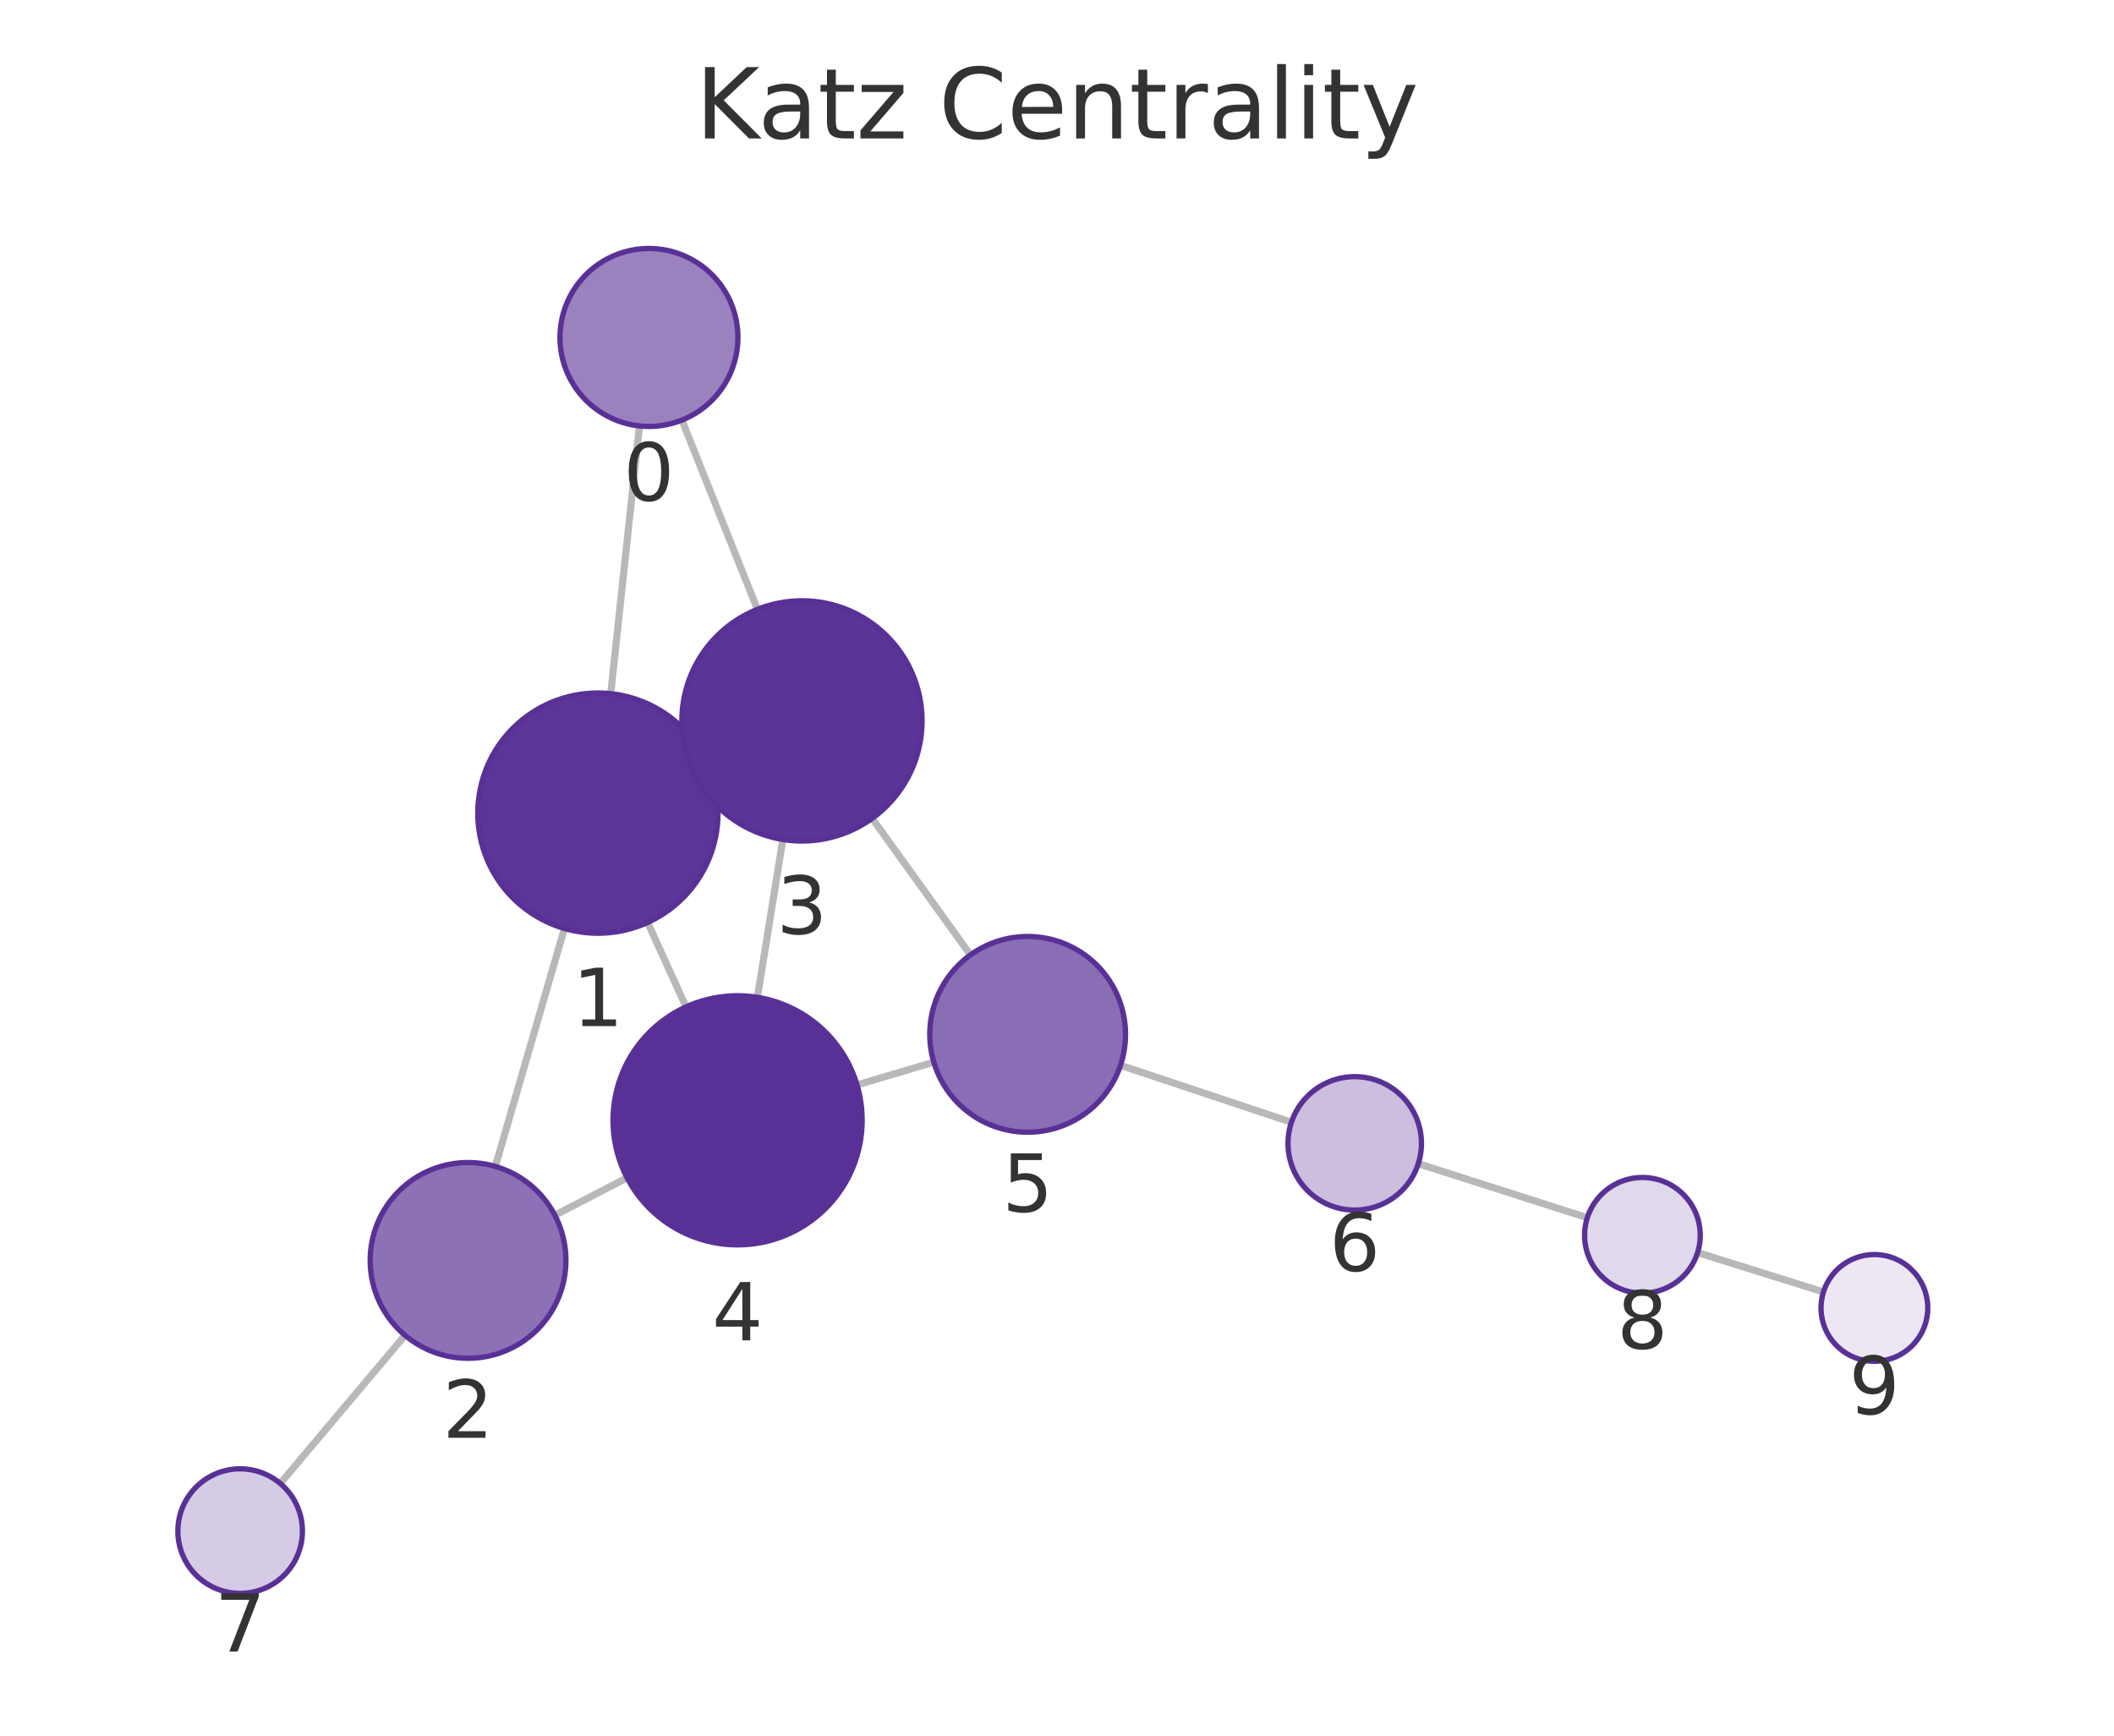
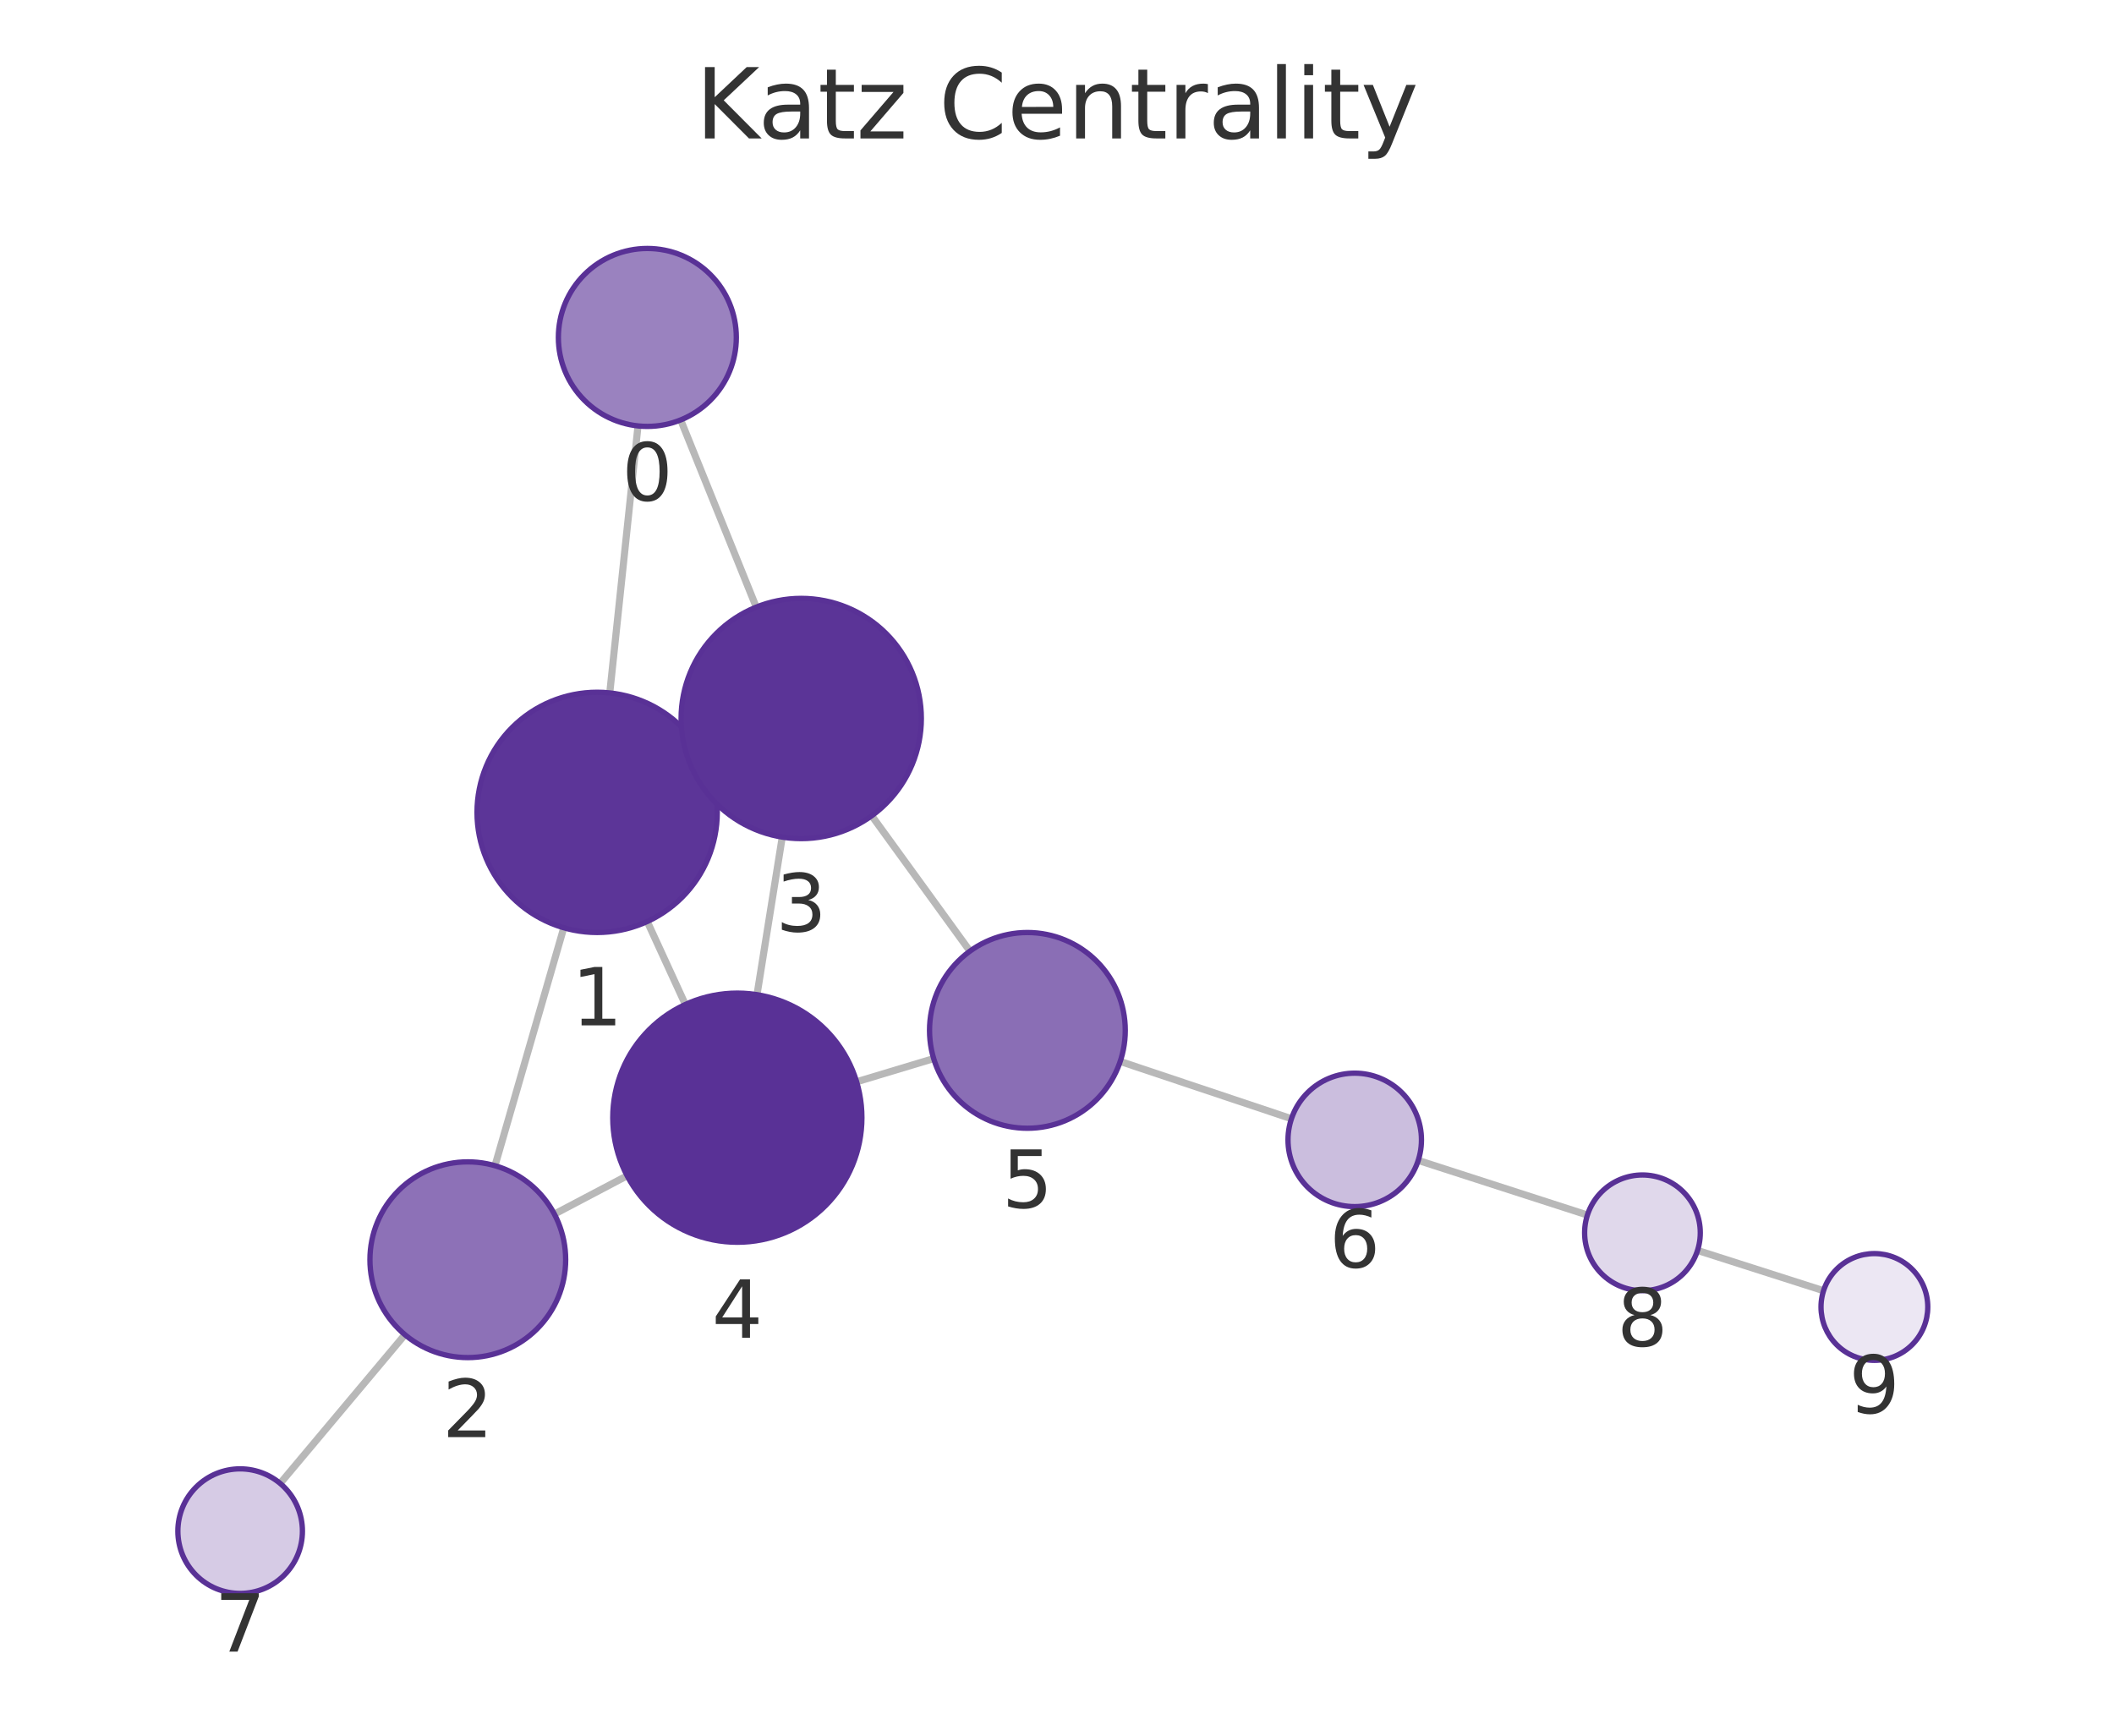
<svg xmlns="http://www.w3.org/2000/svg" xmlns:xlink="http://www.w3.org/1999/xlink" width="237.6pt" height="195.078pt" viewBox="0 0 237.6 195.078" version="1.1">
  <defs>
    <style type="text/css">*{stroke-linejoin: round; stroke-linecap: butt}</style>
  </defs>
  <g id="figure_1">
    <g id="patch_1">
      <path d="M 0 195.078  L 237.6 195.078  L 237.6 0  L 0 0  L 0 195.078  z " style="fill: none" />
    </g>
    <g id="axes_1">
      <g id="patch_2">
        <path d="M 7.2 187.878  L 230.4 187.878  L 230.4 21.558  L 7.2 21.558  L 7.2 187.878  z " style="fill: none" />
      </g>
      <g id="EdgeCollection_1">
-         <path d="M 71.87 47.873  L 68.641 77.967  " clip-path="url(#p1b8f80abe0)" style="fill: #b8b8b8; stroke: #b8b8b8; stroke-width: 0.8" />
-         <path d="M 76.643 47.218  L 85.13 68.487  " clip-path="url(#p1b8f80abe0)" style="fill: #b8b8b8; stroke: #b8b8b8; stroke-width: 0.8" />
-         <path d="M 63.437 104.355  L 55.672 131.1  " clip-path="url(#p1b8f80abe0)" style="fill: #b8b8b8; stroke: #b8b8b8; stroke-width: 0.8" />
-         <path d="M 79.503 85.83  L 77.832 86.585  " clip-path="url(#p1b8f80abe0)" style="fill: #b8b8b8; stroke: #b8b8b8; stroke-width: 0.8" />
-         <path d="M 72.789 103.679  L 77.105 113.171  " clip-path="url(#p1b8f80abe0)" style="fill: #b8b8b8; stroke: #b8b8b8; stroke-width: 0.8" />
-         <path d="M 62.365 136.59  L 70.478 132.373  " clip-path="url(#p1b8f80abe0)" style="fill: #b8b8b8; stroke: #b8b8b8; stroke-width: 0.8" />
-         <path d="M 45.521 150.079  L 31.499 166.733  " clip-path="url(#p1b8f80abe0)" style="fill: #b8b8b8; stroke: #b8b8b8; stroke-width: 0.8" />
-         <path d="M 87.986 94.354  L 85.127 112.094  " clip-path="url(#p1b8f80abe0)" style="fill: #b8b8b8; stroke: #b8b8b8; stroke-width: 0.8" />
-         <path d="M 98.022 91.981  L 109.074 107.329  " clip-path="url(#p1b8f80abe0)" style="fill: #b8b8b8; stroke: #b8b8b8; stroke-width: 0.8" />
-         <path d="M 96.323 121.938  L 104.955 119.381  " clip-path="url(#p1b8f80abe0)" style="fill: #b8b8b8; stroke: #b8b8b8; stroke-width: 0.8" />
-         <path d="M 125.937 119.734  L 145.146 126.138  " clip-path="url(#p1b8f80abe0)" style="fill: #b8b8b8; stroke: #b8b8b8; stroke-width: 0.8" />
-         <path d="M 159.406 130.792  L 178.405 136.863  " clip-path="url(#p1b8f80abe0)" style="fill: #b8b8b8; stroke: #b8b8b8; stroke-width: 0.8" />
-         <path d="M 190.8 140.784  L 204.944 145.211  " clip-path="url(#p1b8f80abe0)" style="fill: #b8b8b8; stroke: #b8b8b8; stroke-width: 0.8" />
+         <path d="M 71.707 47.87  L 68.533 77.881  " clip-path="url(#pb9204faff3)" style="fill: #b8b8b8; stroke: #b8b8b8; stroke-width: 0.8" />
+         <path d="M 76.502 47.198  L 84.997 68.237  " clip-path="url(#pb9204faff3)" style="fill: #b8b8b8; stroke: #b8b8b8; stroke-width: 0.8" />
+         <path d="M 63.365 104.275  L 55.633 131.019  " clip-path="url(#pb9204faff3)" style="fill: #b8b8b8; stroke: #b8b8b8; stroke-width: 0.8" />
+         <path d="M 79.378 85.665  L 77.787 86.397  " clip-path="url(#pb9204faff3)" style="fill: #b8b8b8; stroke: #b8b8b8; stroke-width: 0.8" />
+         <path d="M 72.747 103.574  L 77.03 112.899  " clip-path="url(#pb9204faff3)" style="fill: #b8b8b8; stroke: #b8b8b8; stroke-width: 0.8" />
+         <path d="M 62.31 136.458  L 70.487 132.149  " clip-path="url(#pb9204faff3)" style="fill: #b8b8b8; stroke: #b8b8b8; stroke-width: 0.8" />
+         <path d="M 45.509 150.014  L 31.489 166.728  " clip-path="url(#pb9204faff3)" style="fill: #b8b8b8; stroke: #b8b8b8; stroke-width: 0.8" />
+         <path d="M 87.919 94.086  L 85.084 111.798  " clip-path="url(#pb9204faff3)" style="fill: #b8b8b8; stroke: #b8b8b8; stroke-width: 0.8" />
+         <path d="M 97.977 91.684  L 109.015 106.905  " clip-path="url(#pb9204faff3)" style="fill: #b8b8b8; stroke: #b8b8b8; stroke-width: 0.8" />
+         <path d="M 96.278 121.587  L 104.939 118.98  " clip-path="url(#pb9204faff3)" style="fill: #b8b8b8; stroke: #b8b8b8; stroke-width: 0.8" />
+         <path d="M 125.904 119.3  L 145.15 125.739  " clip-path="url(#pb9204faff3)" style="fill: #b8b8b8; stroke: #b8b8b8; stroke-width: 0.8" />
+         <path d="M 159.4 130.423  L 178.416 136.564  " clip-path="url(#pb9204faff3)" style="fill: #b8b8b8; stroke: #b8b8b8; stroke-width: 0.8" />
+         <path d="M 190.792 140.541  L 204.955 145.069  " clip-path="url(#pb9204faff3)" style="fill: #b8b8b8; stroke: #b8b8b8; stroke-width: 0.8" />
      </g>
      <g id="VertexCollection_1">
-         <path d="M 72.937 47.93  C 75.589 47.93 78.133 46.877 80.008 45.001  C 81.883 43.126 82.937 40.582 82.937 37.93  C 82.937 35.278 81.883 32.735 80.008 30.859  C 78.133 28.984 75.589 27.93 72.937 27.93  C 70.285 27.93 67.741 28.984 65.866 30.859  C 63.991 32.735 62.937 35.278 62.937 37.93  C 62.937 40.582 63.991 43.126 65.866 45.001  C 67.741 46.877 70.285 47.93 72.937 47.93  z " clip-path="url(#p1b8f80abe0)" style="fill: #9a82bf; stroke: #593196; stroke-width: 0.6" />
-         <path d="M 67.201 104.89  C 70.781 104.89 74.215 103.468 76.747 100.936  C 79.278 98.404 80.701 94.97 80.701 91.39  C 80.701 87.81 79.278 84.376 76.747 81.844  C 74.215 79.313 70.781 77.89 67.201 77.89  C 63.621 77.89 60.187 79.313 57.655 81.844  C 55.123 84.376 53.701 87.81 53.701 91.39  C 53.701 94.97 55.123 98.404 57.655 100.936  C 60.187 103.468 63.621 104.89 67.201 104.89  z " clip-path="url(#p1b8f80abe0)" style="fill: #5c3598; stroke: #593196; stroke-width: 0.6" />
-         <path d="M 52.605 152.664  C 55.522 152.664 58.321 151.505 60.383 149.442  C 62.446 147.379 63.605 144.581 63.605 141.664  C 63.605 138.747 62.446 135.949 60.383 133.886  C 58.321 131.823 55.522 130.664 52.605 130.664  C 49.688 130.664 46.89 131.823 44.827 133.886  C 42.764 135.949 41.605 138.747 41.605 141.664  C 41.605 144.581 42.764 147.379 44.827 149.442  C 46.89 151.505 49.688 152.664 52.605 152.664  z " clip-path="url(#p1b8f80abe0)" style="fill: #8d71b7; stroke: #593196; stroke-width: 0.6" />
-         <path d="M 90.134 94.525  C 93.714 94.525 97.148 93.103 99.68 90.571  C 102.212 88.04 103.634 84.606 103.634 81.025  C 103.634 77.445 102.212 74.011 99.68 71.48  C 97.148 68.948 93.714 67.525 90.134 67.525  C 86.554 67.525 83.12 68.948 80.588 71.48  C 78.056 74.011 76.634 77.445 76.634 81.025  C 76.634 84.606 78.056 88.04 80.588 90.571  C 83.12 93.103 86.554 94.525 90.134 94.525  z " clip-path="url(#p1b8f80abe0)" style="fill: #5b3497; stroke: #593196; stroke-width: 0.6" />
-         <path d="M 82.9 139.916  C 86.613 139.916 90.174 138.441 92.8 135.815  C 95.425 133.19 96.9 129.628 96.9 125.916  C 96.9 122.203 95.425 118.642 92.8 116.016  C 90.174 113.391 86.613 111.916 82.9 111.916  C 79.187 111.916 75.626 113.391 73.001 116.016  C 70.375 118.642 68.9 122.203 68.9 125.916  C 68.9 129.628 70.375 133.19 73.001 135.815  C 75.626 138.441 79.187 139.916 82.9 139.916  z " clip-path="url(#p1b8f80abe0)" style="fill: #593196; stroke: #593196; stroke-width: 0.6" />
-         <path d="M 115.501 127.255  C 118.418 127.255 121.217 126.096 123.279 124.034  C 125.342 121.971 126.501 119.173 126.501 116.255  C 126.501 113.338 125.342 110.54 123.279 108.477  C 121.217 106.414 118.418 105.255 115.501 105.255  C 112.584 105.255 109.786 106.414 107.723 108.477  C 105.66 110.54 104.501 113.338 104.501 116.255  C 104.501 119.173 105.66 121.971 107.723 124.034  C 109.786 126.096 112.584 127.255 115.501 127.255  z " clip-path="url(#p1b8f80abe0)" style="fill: #8a6eb5; stroke: #593196; stroke-width: 0.6" />
-         <path d="M 152.262 136.009  C 154.251 136.009 156.158 135.219 157.565 133.813  C 158.971 132.406 159.762 130.498 159.762 128.509  C 159.762 126.52 158.971 124.612 157.565 123.206  C 156.158 121.8 154.251 121.009 152.262 121.009  C 150.273 121.009 148.365 121.8 146.958 123.206  C 145.552 124.612 144.762 126.52 144.762 128.509  C 144.762 130.498 145.552 132.406 146.958 133.813  C 148.365 135.219 150.273 136.009 152.262 136.009  z " clip-path="url(#p1b8f80abe0)" style="fill: #cbbede; stroke: #593196; stroke-width: 0.6" />
-         <path d="M 26.99 179.088  C 28.847 179.088 30.627 178.35 31.94 177.038  C 33.253 175.725 33.99 173.944 33.99 172.088  C 33.99 170.232 33.253 168.451 31.94 167.138  C 30.627 165.826 28.847 165.088 26.99 165.088  C 25.134 165.088 23.353 165.826 22.041 167.138  C 20.728 168.451 19.99 170.232 19.99 172.088  C 19.99 173.944 20.728 175.725 22.041 177.038  C 23.353 178.35 25.134 179.088 26.99 179.088  z " clip-path="url(#p1b8f80abe0)" style="fill: #d6cbe5; stroke: #593196; stroke-width: 0.6" />
-         <path d="M 184.597 145.342  C 186.321 145.342 187.974 144.657 189.193 143.438  C 190.412 142.219 191.097 140.565 191.097 138.842  C 191.097 137.118 190.412 135.464 189.193 134.245  C 187.974 133.026 186.321 132.342 184.597 132.342  C 182.873 132.342 181.22 133.026 180.001 134.245  C 178.782 135.464 178.097 137.118 178.097 138.842  C 178.097 140.565 178.782 142.219 180.001 143.438  C 181.22 144.657 182.873 145.342 184.597 145.342  z " clip-path="url(#p1b8f80abe0)" style="fill: #e0d8eb; stroke: #593196; stroke-width: 0.6" />
-         <path d="M 210.67 153.004  C 212.261 153.004 213.787 152.372 214.913 151.247  C 216.038 150.121 216.67 148.595 216.67 147.004  C 216.67 145.413 216.038 143.886 214.913 142.761  C 213.787 141.636 212.261 141.004 210.67 141.004  C 209.079 141.004 207.552 141.636 206.427 142.761  C 205.302 143.886 204.67 145.413 204.67 147.004  C 204.67 148.595 205.302 150.121 206.427 151.247  C 207.552 152.372 209.079 153.004 210.67 153.004  z " clip-path="url(#p1b8f80abe0)" style="fill: #ece7f3; stroke: #593196; stroke-width: 0.6" />
+         <path d="M 72.758 47.926  C 75.41 47.926 77.954 46.872 79.829 44.997  C 81.705 43.122 82.758 40.578 82.758 37.926  C 82.758 35.274 81.705 32.73 79.829 30.855  C 77.954 28.979 75.41 27.926 72.758 27.926  C 70.106 27.926 67.562 28.979 65.687 30.855  C 63.812 32.73 62.758 35.274 62.758 37.926  C 62.758 40.578 63.812 43.122 65.687 44.997  C 67.562 46.872 70.106 47.926 72.758 47.926  z " clip-path="url(#pb9204faff3)" style="fill: #9a82bf; stroke: #593196; stroke-width: 0.6" />
+         <path d="M 67.114 104.806  C 70.694 104.806 74.128 103.384 76.66 100.852  C 79.191 98.321 80.614 94.886 80.614 91.306  C 80.614 87.726 79.191 84.292 76.66 81.76  C 74.128 79.229 70.694 77.806 67.114 77.806  C 63.534 77.806 60.099 79.229 57.568 81.76  C 55.036 84.292 53.614 87.726 53.614 91.306  C 53.614 94.886 55.036 98.321 57.568 100.852  C 60.099 103.384 63.534 104.806 67.114 104.806  z " clip-path="url(#pb9204faff3)" style="fill: #5c3598; stroke: #593196; stroke-width: 0.6" />
+         <path d="M 52.578 152.586  C 55.495 152.586 58.294 151.427 60.356 149.364  C 62.419 147.302 63.578 144.504 63.578 141.586  C 63.578 138.669 62.419 135.871 60.356 133.808  C 58.294 131.745 55.495 130.586 52.578 130.586  C 49.661 130.586 46.863 131.745 44.8 133.808  C 42.737 135.871 41.578 138.669 41.578 141.586  C 41.578 144.504 42.737 147.302 44.8 149.364  C 46.863 151.427 49.661 152.586 52.578 152.586  z " clip-path="url(#pb9204faff3)" style="fill: #8d71b7; stroke: #593196; stroke-width: 0.6" />
+         <path d="M 90.052 94.255  C 93.632 94.255 97.066 92.833 99.598 90.301  C 102.129 87.769 103.552 84.335 103.552 80.755  C 103.552 77.175 102.129 73.741 99.598 71.209  C 97.066 68.678 93.632 67.255 90.052 67.255  C 86.472 67.255 83.038 68.678 80.506 71.209  C 77.974 73.741 76.552 77.175 76.552 80.755  C 76.552 84.335 77.974 87.769 80.506 90.301  C 83.038 92.833 86.472 94.255 90.052 94.255  z " clip-path="url(#pb9204faff3)" style="fill: #5b3497; stroke: #593196; stroke-width: 0.6" />
+         <path d="M 82.872 139.622  C 86.585 139.622 90.146 138.147 92.771 135.521  C 95.397 132.896 96.872 129.335 96.872 125.622  C 96.872 121.909 95.397 118.348 92.771 115.722  C 90.146 113.097 86.585 111.622 82.872 111.622  C 79.159 111.622 75.598 113.097 72.972 115.722  C 70.347 118.348 68.872 121.909 68.872 125.622  C 68.872 129.335 70.347 132.896 72.972 135.521  C 75.598 138.147 79.159 139.622 82.872 139.622  z " clip-path="url(#pb9204faff3)" style="fill: #593196; stroke: #593196; stroke-width: 0.6" />
+         <path d="M 115.473 126.81  C 118.39 126.81 121.188 125.651 123.251 123.588  C 125.314 121.525 126.473 118.727 126.473 115.81  C 126.473 112.893 125.314 110.095 123.251 108.032  C 121.188 105.969 118.39 104.81 115.473 104.81  C 112.555 104.81 109.757 105.969 107.694 108.032  C 105.632 110.095 104.473 112.893 104.473 115.81  C 104.473 118.727 105.632 121.525 107.694 123.588  C 109.757 125.651 112.555 126.81 115.473 126.81  z " clip-path="url(#pb9204faff3)" style="fill: #8a6eb5; stroke: #593196; stroke-width: 0.6" />
+         <path d="M 152.263 135.618  C 154.252 135.618 156.16 134.828 157.566 133.422  C 158.972 132.015 159.763 130.107 159.763 128.118  C 159.763 126.129 158.972 124.222 157.566 122.815  C 156.16 121.409 154.252 120.618 152.263 120.618  C 150.274 120.618 148.366 121.409 146.959 122.815  C 145.553 124.222 144.763 126.129 144.763 128.118  C 144.763 130.107 145.553 132.015 146.959 133.422  C 148.366 134.828 150.274 135.618 152.263 135.618  z " clip-path="url(#pb9204faff3)" style="fill: #cbbede; stroke: #593196; stroke-width: 0.6" />
+         <path d="M 26.991 179.091  C 28.847 179.091 30.628 178.354 31.94 177.041  C 33.253 175.728 33.991 173.948 33.991 172.091  C 33.991 170.235 33.253 168.454 31.94 167.141  C 30.628 165.829 28.847 165.091 26.991 165.091  C 25.134 165.091 23.353 165.829 22.041 167.141  C 20.728 168.454 19.991 170.235 19.991 172.091  C 19.991 173.948 20.728 175.728 22.041 177.041  C 23.353 178.354 25.134 179.091 26.991 179.091  z " clip-path="url(#pb9204faff3)" style="fill: #d6cbe5; stroke: #593196; stroke-width: 0.6" />
+         <path d="M 184.601 145.061  C 186.325 145.061 187.978 144.376 189.197 143.157  C 190.416 141.939 191.101 140.285 191.101 138.561  C 191.101 136.837 190.416 135.184 189.197 133.965  C 187.978 132.746 186.325 132.061 184.601 132.061  C 182.877 132.061 181.224 132.746 180.005 133.965  C 178.786 135.184 178.101 136.837 178.101 138.561  C 178.101 140.285 178.786 141.939 180.005 143.157  C 181.224 144.376 182.877 145.061 184.601 145.061  z " clip-path="url(#pb9204faff3)" style="fill: #e0d8eb; stroke: #593196; stroke-width: 0.6" />
+         <path d="M 210.67 152.896  C 212.261 152.896 213.787 152.264 214.912 151.139  C 216.038 150.014 216.67 148.487 216.67 146.896  C 216.67 145.305 216.038 143.779 214.912 142.654  C 213.787 141.528 212.261 140.896 210.67 140.896  C 209.079 140.896 207.552 141.528 206.427 142.654  C 205.302 143.779 204.67 145.305 204.67 146.896  C 204.67 148.487 205.302 150.014 206.427 151.139  C 207.552 152.264 209.079 152.896 210.67 152.896  z " clip-path="url(#pb9204faff3)" style="fill: #ece7f3; stroke: #593196; stroke-width: 0.6" />
      </g>
      <g id="text_1">
-         <g clip-path="url(#p1b8f80abe0)">
-           <g style="fill: #333333" transform="translate(70.07373 56.26827) scale(0.09 -0.09)">
+         <g clip-path="url(#pb9204faff3)">
+           <g style="fill: #333333" transform="translate(69.89514 56.26366) scale(0.09 -0.09)">
            <defs>
              <path id="DejaVuSans-13" d="M 2034 4250  Q 1547 4250 1301 3770  Q 1056 3291 1056 2328  Q 1056 1369 1301 889  Q 1547 409 2034 409  Q 2525 409 2770 889  Q 3016 1369 3016 2328  Q 3016 3291 2770 3770  Q 2525 4250 2034 4250  z M 2034 4750  Q 2819 4750 3233 4129  Q 3647 3509 3647 2328  Q 3647 1150 3233 529  Q 2819 -91 2034 -91  Q 1250 -91 836 529  Q 422 1150 422 2328  Q 422 3509 836 4129  Q 1250 4750 2034 4750  z " transform="scale(0.015625)" />
            </defs>
            <use xlink:href="#DejaVuSans-13" />
          </g>
        </g>
      </g>
      <g id="text_2">
-         <g clip-path="url(#p1b8f80abe0)">
-           <g style="fill: #333333" transform="translate(64.33773 115.328) scale(0.09 -0.09)">
+         <g clip-path="url(#pb9204faff3)">
+           <g style="fill: #333333" transform="translate(64.25062 115.2441) scale(0.09 -0.09)">
            <defs>
              <path id="DejaVuSans-14" d="M 794 531  L 1825 531  L 1825 4091  L 703 3866  L 703 4441  L 1819 4666  L 2450 4666  L 2450 531  L 3481 531  L 3481 0  L 794 0  L 794 531  z " transform="scale(0.015625)" />
            </defs>
            <use xlink:href="#DejaVuSans-14" />
          </g>
        </g>
      </g>
      <g id="text_3">
-         <g clip-path="url(#p1b8f80abe0)">
-           <g style="fill: #333333" transform="translate(49.74201 161.6019) scale(0.09 -0.09)">
+         <g clip-path="url(#pb9204faff3)">
+           <g style="fill: #333333" transform="translate(49.71501 161.5242) scale(0.09 -0.09)">
            <defs>
              <path id="DejaVuSans-15" d="M 1228 531  L 3431 531  L 3431 0  L 469 0  L 469 531  Q 828 903 1448 1529  Q 2069 2156 2228 2338  Q 2531 2678 2651 2914  Q 2772 3150 2772 3378  Q 2772 3750 2511 3984  Q 2250 4219 1831 4219  Q 1534 4219 1204 4116  Q 875 4013 500 3803  L 500 4441  Q 881 4594 1212 4672  Q 1544 4750 1819 4750  Q 2544 4750 2975 4387  Q 3406 4025 3406 3419  Q 3406 3131 3298 2873  Q 3191 2616 2906 2266  Q 2828 2175 2409 1742  Q 1991 1309 1228 531  z " transform="scale(0.015625)" />
            </defs>
            <use xlink:href="#DejaVuSans-15" />
          </g>
        </g>
      </g>
      <g id="text_4">
-         <g clip-path="url(#p1b8f80abe0)">
-           <g style="fill: #333333" transform="translate(87.27087 104.9634) scale(0.09 -0.09)">
+         <g clip-path="url(#pb9204faff3)">
+           <g style="fill: #333333" transform="translate(87.18876 104.693) scale(0.09 -0.09)">
            <defs>
              <path id="DejaVuSans-16" d="M 2597 2516  Q 3050 2419 3304 2112  Q 3559 1806 3559 1356  Q 3559 666 3084 287  Q 2609 -91 1734 -91  Q 1441 -91 1130 -33  Q 819 25 488 141  L 488 750  Q 750 597 1062 519  Q 1375 441 1716 441  Q 2309 441 2620 675  Q 2931 909 2931 1356  Q 2931 1769 2642 2001  Q 2353 2234 1838 2234  L 1294 2234  L 1294 2753  L 1863 2753  Q 2328 2753 2575 2939  Q 2822 3125 2822 3475  Q 2822 3834 2567 4026  Q 2313 4219 1838 4219  Q 1578 4219 1281 4162  Q 984 4106 628 3988  L 628 4550  Q 988 4650 1302 4700  Q 1616 4750 1894 4750  Q 2613 4750 3031 4423  Q 3450 4097 3450 3541  Q 3450 3153 3228 2886  Q 3006 2619 2597 2516  z " transform="scale(0.015625)" />
            </defs>
            <use xlink:href="#DejaVuSans-16" />
          </g>
        </g>
      </g>
      <g id="text_5">
-         <g clip-path="url(#p1b8f80abe0)">
-           <g style="fill: #333333" transform="translate(80.0369 150.6535) scale(0.09 -0.09)">
+         <g clip-path="url(#pb9204faff3)">
+           <g style="fill: #333333" transform="translate(80.00883 150.3598) scale(0.09 -0.09)">
            <defs>
              <path id="DejaVuSans-17" d="M 2419 4116  L 825 1625  L 2419 1625  L 2419 4116  z M 2253 4666  L 3047 4666  L 3047 1625  L 3713 1625  L 3713 1100  L 3047 1100  L 3047 0  L 2419 0  L 2419 1100  L 313 1100  L 313 1709  L 2253 4666  z " transform="scale(0.015625)" />
            </defs>
            <use xlink:href="#DejaVuSans-17" />
          </g>
        </g>
      </g>
      <g id="text_6">
-         <g clip-path="url(#p1b8f80abe0)">
-           <g style="fill: #333333" transform="translate(112.6381 136.1933) scale(0.09 -0.09)">
+         <g clip-path="url(#pb9204faff3)">
+           <g style="fill: #333333" transform="translate(112.6095 135.7479) scale(0.09 -0.09)">
            <defs>
              <path id="DejaVuSans-18" d="M 691 4666  L 3169 4666  L 3169 4134  L 1269 4134  L 1269 2991  Q 1406 3038 1543 3061  Q 1681 3084 1819 3084  Q 2600 3084 3056 2656  Q 3513 2228 3513 1497  Q 3513 744 3044 326  Q 2575 -91 1722 -91  Q 1428 -91 1123 -41  Q 819 9 494 109  L 494 744  Q 775 591 1075 516  Q 1375 441 1709 441  Q 2250 441 2565 725  Q 2881 1009 2881 1497  Q 2881 1984 2565 2268  Q 2250 2553 1709 2553  Q 1456 2553 1204 2497  Q 953 2441 691 2322  L 691 4666  z " transform="scale(0.015625)" />
            </defs>
            <use xlink:href="#DejaVuSans-18" />
          </g>
        </g>
      </g>
      <g id="text_7">
-         <g clip-path="url(#p1b8f80abe0)">
-           <g style="fill: #333333" transform="translate(149.3984 142.8472) scale(0.09 -0.09)">
+         <g clip-path="url(#pb9204faff3)">
+           <g style="fill: #333333" transform="translate(149.3996 142.4564) scale(0.09 -0.09)">
            <defs>
              <path id="DejaVuSans-19" d="M 2113 2584  Q 1688 2584 1439 2293  Q 1191 2003 1191 1497  Q 1191 994 1439 701  Q 1688 409 2113 409  Q 2538 409 2786 701  Q 3034 994 3034 1497  Q 3034 2003 2786 2293  Q 2538 2584 2113 2584  z M 3366 4563  L 3366 3988  Q 3128 4100 2886 4159  Q 2644 4219 2406 4219  Q 1781 4219 1451 3797  Q 1122 3375 1075 2522  Q 1259 2794 1537 2939  Q 1816 3084 2150 3084  Q 2853 3084 3261 2657  Q 3669 2231 3669 1497  Q 3669 778 3244 343  Q 2819 -91 2113 -91  Q 1303 -91 875 529  Q 447 1150 447 2328  Q 447 3434 972 4092  Q 1497 4750 2381 4750  Q 2619 4750 2861 4703  Q 3103 4656 3366 4563  z " transform="scale(0.015625)" />
            </defs>
            <use xlink:href="#DejaVuSans-19" />
          </g>
        </g>
      </g>
      <g id="text_8">
-         <g clip-path="url(#p1b8f80abe0)">
-           <g style="fill: #333333" transform="translate(24.12714 185.6259) scale(0.09 -0.09)">
+         <g clip-path="url(#pb9204faff3)">
+           <g style="fill: #333333" transform="translate(24.1274 185.6291) scale(0.09 -0.09)">
            <defs>
              <path id="DejaVuSans-1a" d="M 525 4666  L 3525 4666  L 3525 4397  L 1831 0  L 1172 0  L 2766 4134  L 525 4134  L 525 4666  z " transform="scale(0.015625)" />
            </defs>
            <use xlink:href="#DejaVuSans-1a" />
          </g>
        </g>
      </g>
      <g id="text_9">
-         <g clip-path="url(#p1b8f80abe0)">
-           <g style="fill: #333333" transform="translate(181.7339 151.5795) scale(0.09 -0.09)">
+         <g clip-path="url(#pb9204faff3)">
+           <g style="fill: #333333" transform="translate(181.7381 151.2992) scale(0.09 -0.09)">
            <defs>
              <path id="DejaVuSans-1b" d="M 2034 2216  Q 1584 2216 1326 1975  Q 1069 1734 1069 1313  Q 1069 891 1326 650  Q 1584 409 2034 409  Q 2484 409 2743 651  Q 3003 894 3003 1313  Q 3003 1734 2745 1975  Q 2488 2216 2034 2216  z M 1403 2484  Q 997 2584 770 2862  Q 544 3141 544 3541  Q 544 4100 942 4425  Q 1341 4750 2034 4750  Q 2731 4750 3128 4425  Q 3525 4100 3525 3541  Q 3525 3141 3298 2862  Q 3072 2584 2669 2484  Q 3125 2378 3379 2068  Q 3634 1759 3634 1313  Q 3634 634 3220 271  Q 2806 -91 2034 -91  Q 1263 -91 848 271  Q 434 634 434 1313  Q 434 1759 690 2068  Q 947 2378 1403 2484  z M 1172 3481  Q 1172 3119 1398 2916  Q 1625 2713 2034 2713  Q 2441 2713 2670 2916  Q 2900 3119 2900 3481  Q 2900 3844 2670 4047  Q 2441 4250 2034 4250  Q 1625 4250 1398 4047  Q 1172 3844 1172 3481  z " transform="scale(0.015625)" />
            </defs>
            <use xlink:href="#DejaVuSans-1b" />
          </g>
        </g>
      </g>
      <g id="text_10">
-         <g clip-path="url(#p1b8f80abe0)">
-           <g style="fill: #333333" transform="translate(207.8068 158.9418) scale(0.09 -0.09)">
+         <g clip-path="url(#pb9204faff3)">
+           <g style="fill: #333333" transform="translate(207.8066 158.8341) scale(0.09 -0.09)">
            <defs>
              <path id="DejaVuSans-1c" d="M 703 97  L 703 672  Q 941 559 1184 500  Q 1428 441 1663 441  Q 2288 441 2617 861  Q 2947 1281 2994 2138  Q 2813 1869 2534 1725  Q 2256 1581 1919 1581  Q 1219 1581 811 2004  Q 403 2428 403 3163  Q 403 3881 828 4315  Q 1253 4750 1959 4750  Q 2769 4750 3195 4129  Q 3622 3509 3622 2328  Q 3622 1225 3098 567  Q 2575 -91 1691 -91  Q 1453 -91 1209 -44  Q 966 3 703 97  z M 1959 2075  Q 2384 2075 2632 2365  Q 2881 2656 2881 3163  Q 2881 3666 2632 3958  Q 2384 4250 1959 4250  Q 1534 4250 1286 3958  Q 1038 3666 1038 3163  Q 1038 2656 1286 2365  Q 1534 2075 1959 2075  z " transform="scale(0.015625)" />
            </defs>
            <use xlink:href="#DejaVuSans-1c" />
          </g>
        </g>
      </g>
      <g id="matplotlib.axis_1" />
      <g id="matplotlib.axis_2" />
      <g id="text_11">
        <g style="fill: #333333" transform="translate(78.16273 15.55828) scale(0.11 -0.11)">
          <defs>
            <path id="DejaVuSans-2e" d="M 628 4666  L 1259 4666  L 1259 2694  L 3353 4666  L 4166 4666  L 1850 2491  L 4331 0  L 3500 0  L 1259 2247  L 1259 0  L 628 0  L 628 4666  z " transform="scale(0.015625)" />
            <path id="DejaVuSans-44" d="M 2194 1759  Q 1497 1759 1228 1600  Q 959 1441 959 1056  Q 959 750 1161 570  Q 1363 391 1709 391  Q 2188 391 2477 730  Q 2766 1069 2766 1631  L 2766 1759  L 2194 1759  z M 3341 1997  L 3341 0  L 2766 0  L 2766 531  Q 2569 213 2275 61  Q 1981 -91 1556 -91  Q 1019 -91 701 211  Q 384 513 384 1019  Q 384 1609 779 1909  Q 1175 2209 1959 2209  L 2766 2209  L 2766 2266  Q 2766 2663 2505 2880  Q 2244 3097 1772 3097  Q 1472 3097 1187 3025  Q 903 2953 641 2809  L 641 3341  Q 956 3463 1253 3523  Q 1550 3584 1831 3584  Q 2591 3584 2966 3190  Q 3341 2797 3341 1997  z " transform="scale(0.015625)" />
            <path id="DejaVuSans-57" d="M 1172 4494  L 1172 3500  L 2356 3500  L 2356 3053  L 1172 3053  L 1172 1153  Q 1172 725 1289 603  Q 1406 481 1766 481  L 2356 481  L 2356 0  L 1766 0  Q 1100 0 847 248  Q 594 497 594 1153  L 594 3053  L 172 3053  L 172 3500  L 594 3500  L 594 4494  L 1172 4494  z " transform="scale(0.015625)" />
            <path id="DejaVuSans-5d" d="M 353 3500  L 3084 3500  L 3084 2975  L 922 459  L 3084 459  L 3084 0  L 275 0  L 275 525  L 2438 3041  L 353 3041  L 353 3500  z " transform="scale(0.015625)" />
            <path id="DejaVuSans-3" transform="scale(0.015625)" />
            <path id="DejaVuSans-26" d="M 4122 4306  L 4122 3641  Q 3803 3938 3442 4084  Q 3081 4231 2675 4231  Q 1875 4231 1450 3742  Q 1025 3253 1025 2328  Q 1025 1406 1450 917  Q 1875 428 2675 428  Q 3081 428 3442 575  Q 3803 722 4122 1019  L 4122 359  Q 3791 134 3420 21  Q 3050 -91 2638 -91  Q 1578 -91 968 557  Q 359 1206 359 2328  Q 359 3453 968 4101  Q 1578 4750 2638 4750  Q 3056 4750 3426 4639  Q 3797 4528 4122 4306  z " transform="scale(0.015625)" />
            <path id="DejaVuSans-48" d="M 3597 1894  L 3597 1613  L 953 1613  Q 991 1019 1311 708  Q 1631 397 2203 397  Q 2534 397 2845 478  Q 3156 559 3463 722  L 3463 178  Q 3153 47 2828 -22  Q 2503 -91 2169 -91  Q 1331 -91 842 396  Q 353 884 353 1716  Q 353 2575 817 3079  Q 1281 3584 2069 3584  Q 2775 3584 3186 3129  Q 3597 2675 3597 1894  z M 3022 2063  Q 3016 2534 2758 2815  Q 2500 3097 2075 3097  Q 1594 3097 1305 2825  Q 1016 2553 972 2059  L 3022 2063  z " transform="scale(0.015625)" />
            <path id="DejaVuSans-51" d="M 3513 2113  L 3513 0  L 2938 0  L 2938 2094  Q 2938 2591 2744 2837  Q 2550 3084 2163 3084  Q 1697 3084 1428 2787  Q 1159 2491 1159 1978  L 1159 0  L 581 0  L 581 3500  L 1159 3500  L 1159 2956  Q 1366 3272 1645 3428  Q 1925 3584 2291 3584  Q 2894 3584 3203 3211  Q 3513 2838 3513 2113  z " transform="scale(0.015625)" />
            <path id="DejaVuSans-55" d="M 2631 2963  Q 2534 3019 2420 3045  Q 2306 3072 2169 3072  Q 1681 3072 1420 2755  Q 1159 2438 1159 1844  L 1159 0  L 581 0  L 581 3500  L 1159 3500  L 1159 2956  Q 1341 3275 1631 3429  Q 1922 3584 2338 3584  Q 2397 3584 2469 3576  Q 2541 3569 2628 3553  L 2631 2963  z " transform="scale(0.015625)" />
            <path id="DejaVuSans-4f" d="M 603 4863  L 1178 4863  L 1178 0  L 603 0  L 603 4863  z " transform="scale(0.015625)" />
            <path id="DejaVuSans-4c" d="M 603 3500  L 1178 3500  L 1178 0  L 603 0  L 603 3500  z M 603 4863  L 1178 4863  L 1178 4134  L 603 4134  L 603 4863  z " transform="scale(0.015625)" />
            <path id="DejaVuSans-5c" d="M 2059 -325  Q 1816 -950 1584 -1140  Q 1353 -1331 966 -1331  L 506 -1331  L 506 -850  L 844 -850  Q 1081 -850 1212 -737  Q 1344 -625 1503 -206  L 1606 56  L 191 3500  L 800 3500  L 1894 763  L 2988 3500  L 3597 3500  L 2059 -325  z " transform="scale(0.015625)" />
          </defs>
          <use xlink:href="#DejaVuSans-2e" />
          <use xlink:href="#DejaVuSans-44" transform="translate(63.82812 0)" />
          <use xlink:href="#DejaVuSans-57" transform="translate(125.1094 0)" />
          <use xlink:href="#DejaVuSans-5d" transform="translate(164.3125 0)" />
          <use xlink:href="#DejaVuSans-3" transform="translate(216.7969 0)" />
          <use xlink:href="#DejaVuSans-26" transform="translate(248.5781 0)" />
          <use xlink:href="#DejaVuSans-48" transform="translate(318.4062 0)" />
          <use xlink:href="#DejaVuSans-51" transform="translate(379.9375 0)" />
          <use xlink:href="#DejaVuSans-57" transform="translate(443.3125 0)" />
          <use xlink:href="#DejaVuSans-55" transform="translate(482.5156 0)" />
          <use xlink:href="#DejaVuSans-44" transform="translate(523.625 0)" />
          <use xlink:href="#DejaVuSans-4f" transform="translate(584.9062 0)" />
          <use xlink:href="#DejaVuSans-4c" transform="translate(612.6875 0)" />
          <use xlink:href="#DejaVuSans-57" transform="translate(640.4688 0)" />
          <use xlink:href="#DejaVuSans-5c" transform="translate(679.6719 0)" />
        </g>
      </g>
    </g>
  </g>
  <defs>
-     <clipPath id="p1b8f80abe0">
+     <clipPath id="pb9204faff3">
      <rect x="7.2" y="21.558" width="223.2" height="166.32" />
    </clipPath>
  </defs>
</svg>
